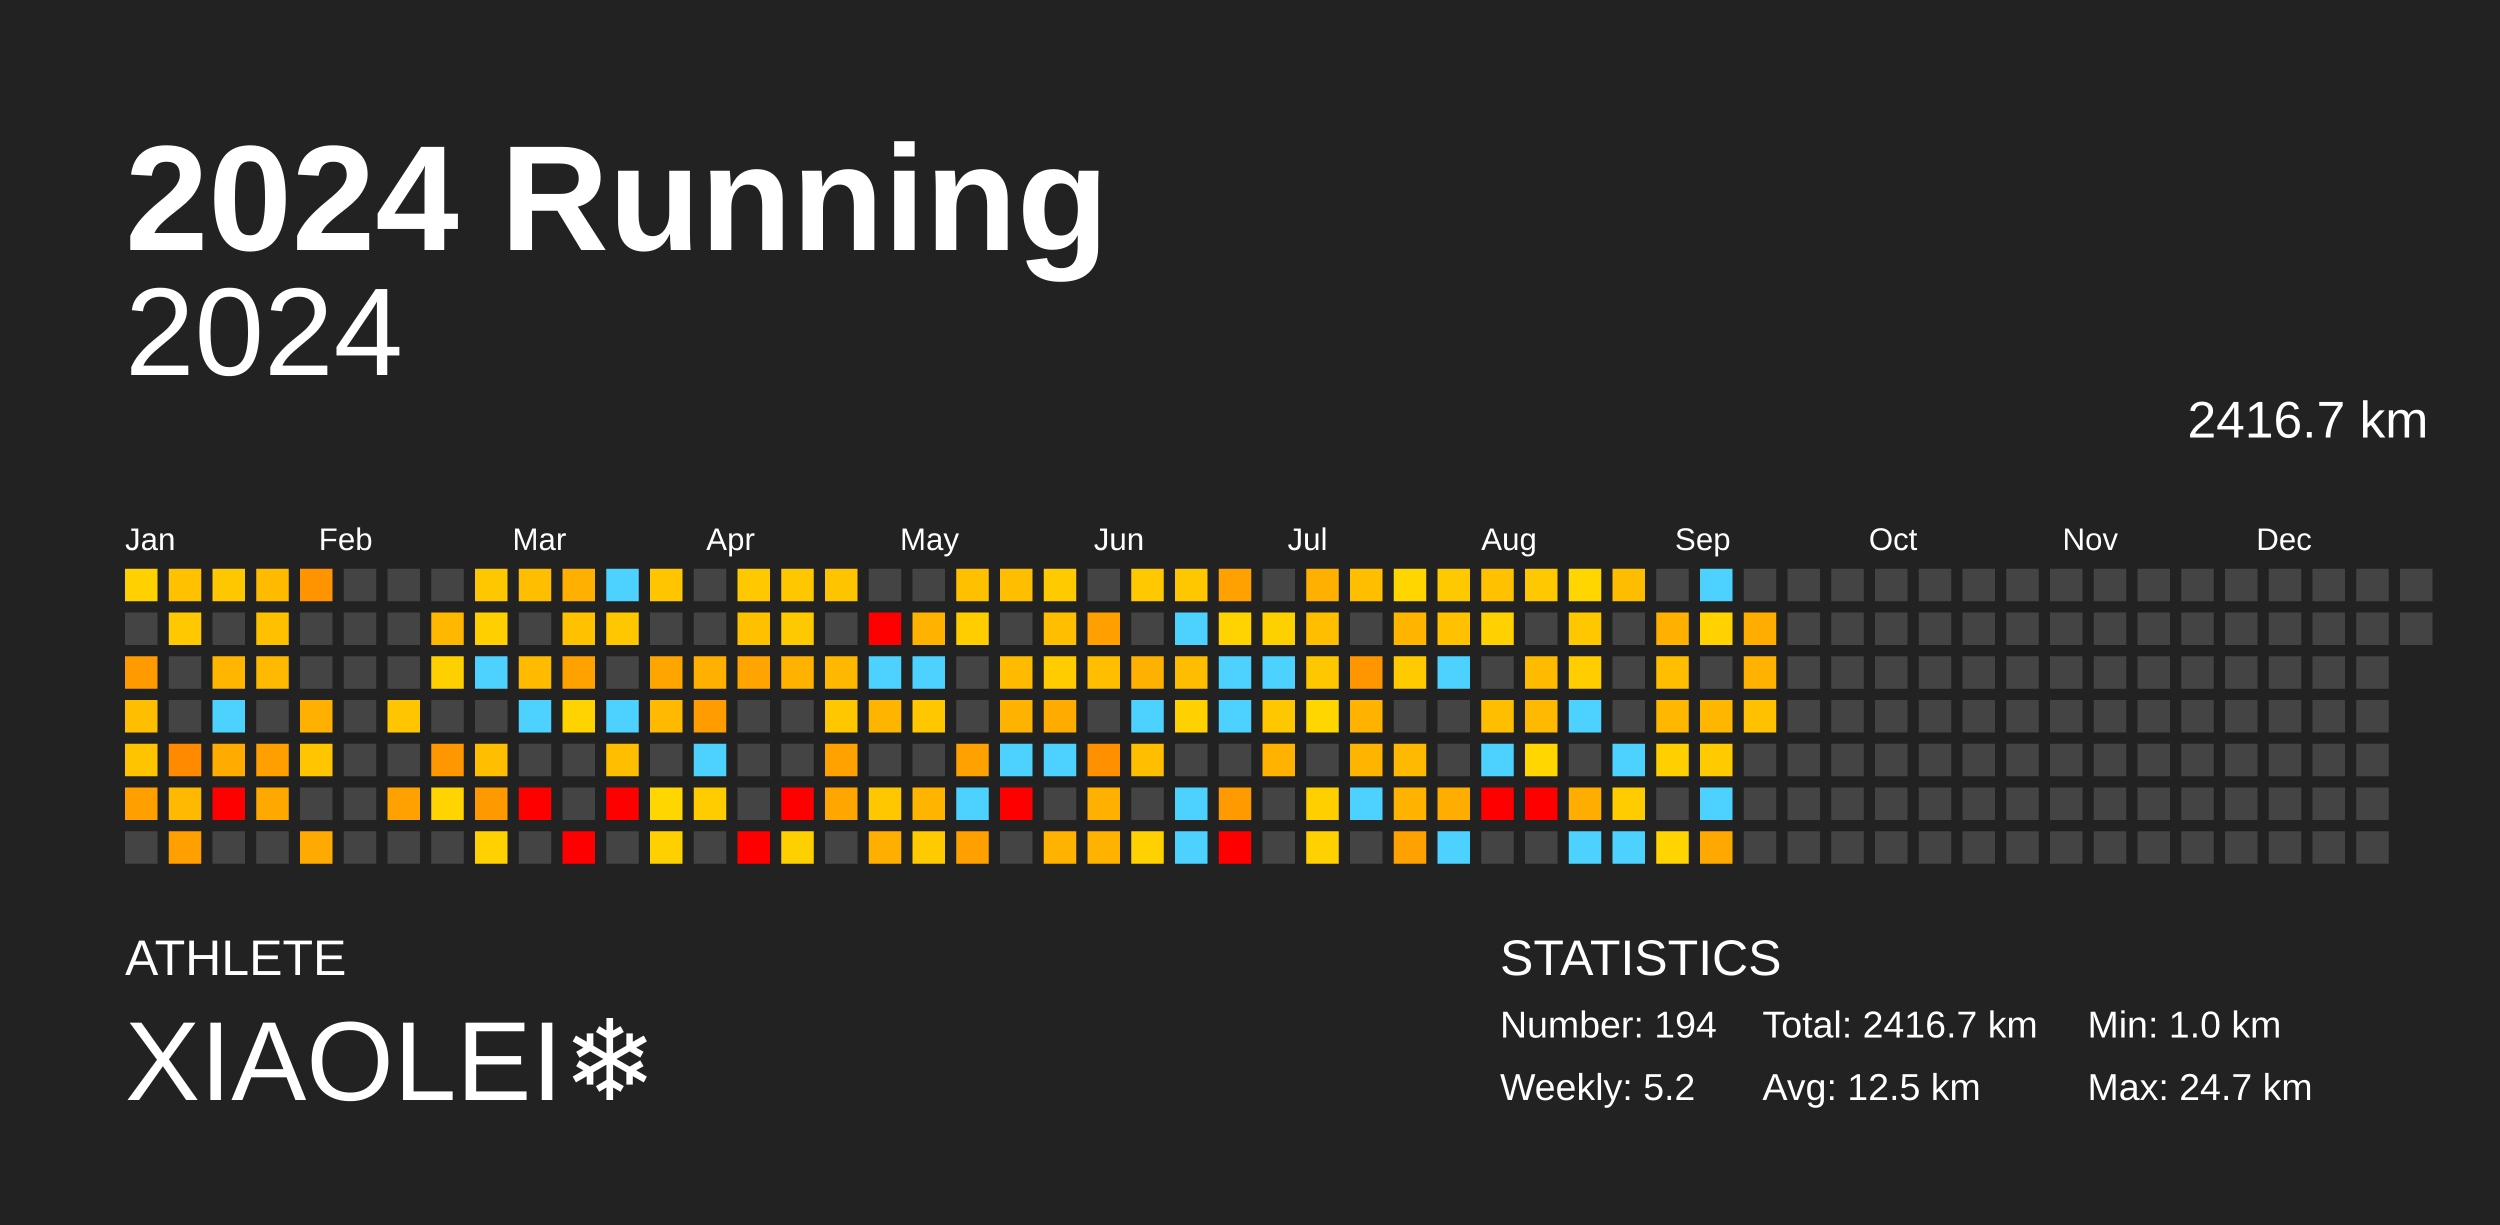
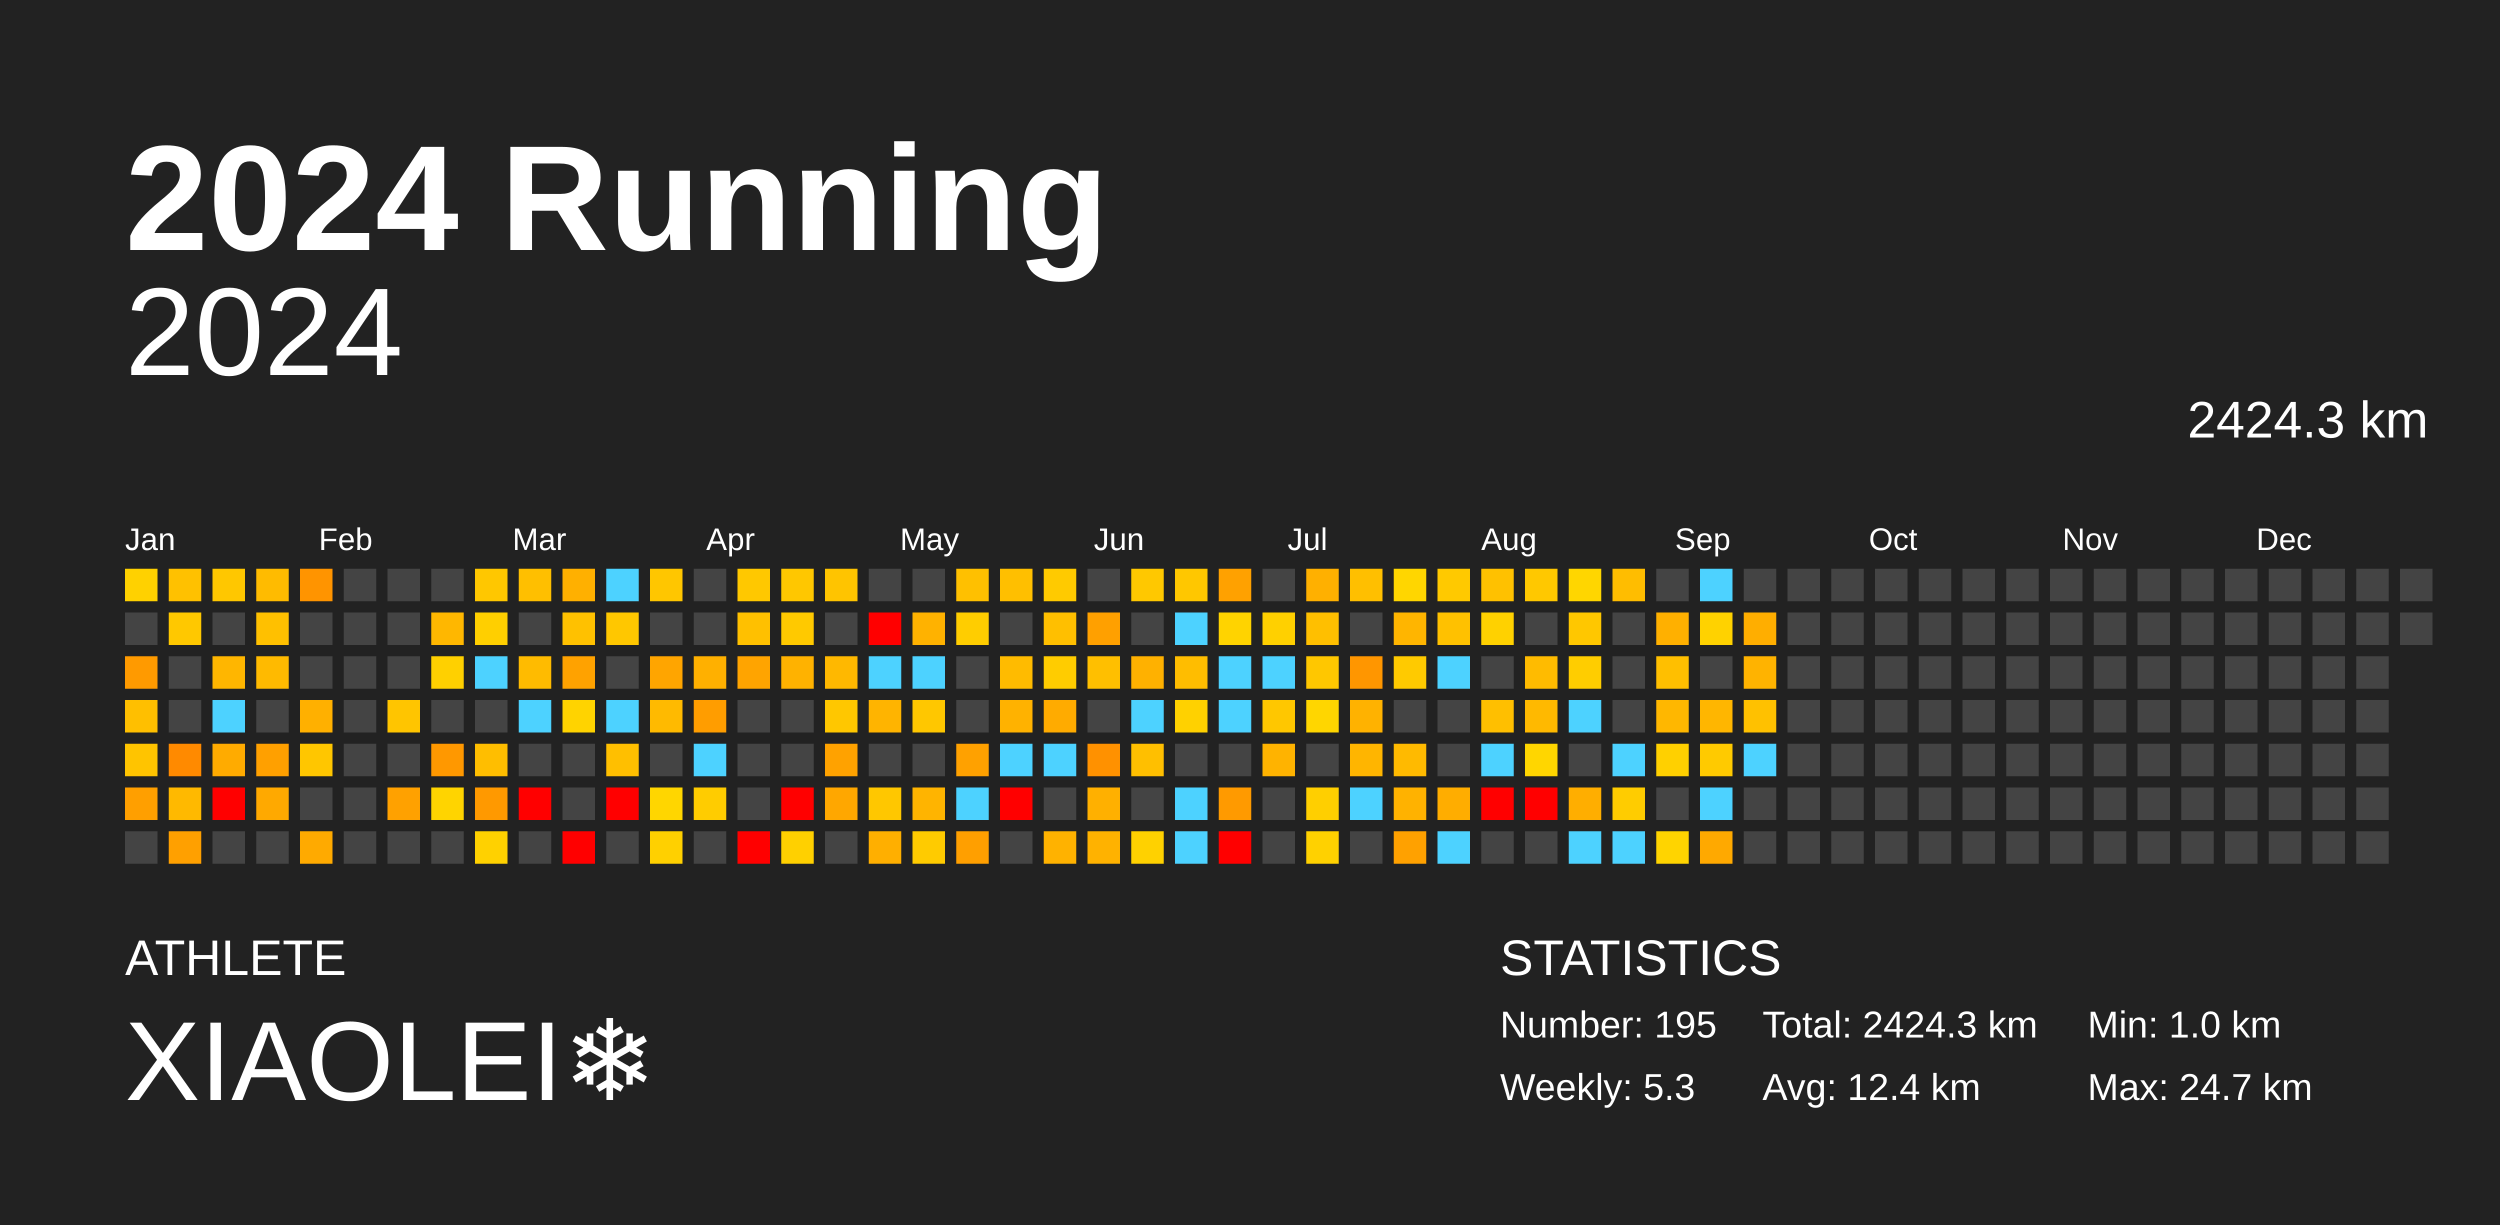
<svg xmlns="http://www.w3.org/2000/svg" baseProfile="full" height="98mm" version="1.1" viewBox="0,0,200,98" width="200mm">
  <defs />
  <rect fill="#222222" height="98" width="200" x="0" y="0" />
  <text fill="#FFFFFF" style="font-size:12px; font-family:Arial; font-weight:bold;" x="10" y="20">2024 Running</text>
  <text fill="#FFFFFF" style="font-size:4px; font-family:Arial" x="10" y="78">ATHLETE</text>
  <text fill="#FFFFFF" style="font-size:9px; font-family:Arial" x="10" y="88">XIAOLEI❄️</text>
  <text fill="#FFFFFF" style="font-size:4px; font-family:Arial" x="120" y="78">STATISTICS</text>
-   <text fill="#FFFFFF" style="font-size:3px; font-family:Arial" x="120" y="83">Number: 194</text>
-   <text fill="#FFFFFF" style="font-size:3px; font-family:Arial" x="120" y="88">Weekly: 5.2</text>
-   <text fill="#FFFFFF" style="font-size:3px; font-family:Arial" x="141" y="83">Total: 2416.7 km</text>
-   <text fill="#FFFFFF" style="font-size:3px; font-family:Arial" x="141" y="88">Avg: 12.5 km</text>
+   <text fill="#FFFFFF" style="font-size:3px; font-family:Arial" x="120" y="83">Number: 195</text>
+   <text fill="#FFFFFF" style="font-size:3px; font-family:Arial" x="120" y="88">Weekly: 5.3</text>
+   <text fill="#FFFFFF" style="font-size:3px; font-family:Arial" x="141" y="83">Total: 2424.3 km</text>
+   <text fill="#FFFFFF" style="font-size:3px; font-family:Arial" x="141" y="88">Avg: 12.4 km</text>
  <text fill="#FFFFFF" style="font-size:3px; font-family:Arial" x="167" y="83">Min: 1.0 km</text>
  <text fill="#FFFFFF" style="font-size:3px; font-family:Arial" x="167" y="88">Max: 24.7 km</text>
  <text alignment-baseline="hanging" fill="#FFFFFF" style="font-size:10.0px; font-family:Arial;" x="10" y="30">2024</text>
-   <text alignment-baseline="hanging" fill="#FFFFFF" style="font-size:4.125px; font-family:Arial;" x="175" y="35">2416.7 km</text>
+   <text alignment-baseline="hanging" fill="#FFFFFF" style="font-size:4.125px; font-family:Arial;" x="175" y="35">2424.3 km</text>
  <text fill="#FFFFFF" style="font-size:2.5px; font-family:Arial" x="10.0" y="44">Jan</text>
  <text fill="#FFFFFF" style="font-size:2.5px; font-family:Arial" x="25.5" y="44">Feb</text>
  <text fill="#FFFFFF" style="font-size:2.5px; font-family:Arial" x="41.0" y="44">Mar</text>
  <text fill="#FFFFFF" style="font-size:2.5px; font-family:Arial" x="56.5" y="44">Apr</text>
  <text fill="#FFFFFF" style="font-size:2.5px; font-family:Arial" x="72.0" y="44">May</text>
  <text fill="#FFFFFF" style="font-size:2.5px; font-family:Arial" x="87.5" y="44">Jun</text>
  <text fill="#FFFFFF" style="font-size:2.5px; font-family:Arial" x="103.0" y="44">Jul</text>
  <text fill="#FFFFFF" style="font-size:2.5px; font-family:Arial" x="118.5" y="44">Aug</text>
  <text fill="#FFFFFF" style="font-size:2.5px; font-family:Arial" x="134.0" y="44">Sep</text>
  <text fill="#FFFFFF" style="font-size:2.5px; font-family:Arial" x="149.5" y="44">Oct</text>
  <text fill="#FFFFFF" style="font-size:2.5px; font-family:Arial" x="165.0" y="44">Nov</text>
  <text fill="#FFFFFF" style="font-size:2.5px; font-family:Arial" x="180.5" y="44">Dec</text>
  <rect fill="#ffd100" height="2.6" width="2.6" x="10.0" y="45.5" />
  <rect fill="#444444" height="2.6" width="2.6" x="10.0" y="49.0" />
  <rect fill="#ff9a00" height="2.6" width="2.6" x="10.0" y="52.5" />
  <rect fill="#ffbf00" height="2.6" width="2.6" x="10.0" y="56.0" />
  <rect fill="#ffc400" height="2.6" width="2.6" x="10.0" y="59.5" />
  <rect fill="#ff9f00" height="2.6" width="2.6" x="10.0" y="63.0" />
  <rect fill="#444444" height="2.6" width="2.6" x="10.0" y="66.5" />
  <rect fill="#ffc100" height="2.6" width="2.6" x="13.5" y="45.5" />
  <rect fill="#ffc800" height="2.6" width="2.6" x="13.5" y="49.0" />
  <rect fill="#444444" height="2.6" width="2.6" x="13.5" y="52.5" />
  <rect fill="#444444" height="2.6" width="2.6" x="13.5" y="56.0" />
  <rect fill="#ff8a00" height="2.6" width="2.6" x="13.5" y="59.5" />
  <rect fill="#ffb900" height="2.6" width="2.6" x="13.5" y="63.0" />
  <rect fill="#ffa000" height="2.6" width="2.6" x="13.5" y="66.5" />
  <rect fill="#ffc700" height="2.6" width="2.6" x="17.0" y="45.5" />
  <rect fill="#444444" height="2.6" width="2.6" x="17.0" y="49.0" />
  <rect fill="#ffb600" height="2.6" width="2.6" x="17.0" y="52.5" />
  <rect fill="#4dd2ff" height="2.6" width="2.6" x="17.0" y="56.0" />
  <rect fill="#ffab00" height="2.6" width="2.6" x="17.0" y="59.5" />
  <rect fill="red" height="2.6" width="2.6" x="17.0" y="63.0" />
  <rect fill="#444444" height="2.6" width="2.6" x="17.0" y="66.5" />
  <rect fill="#ffbb00" height="2.6" width="2.6" x="20.5" y="45.5" />
  <rect fill="#ffc000" height="2.6" width="2.6" x="20.5" y="49.0" />
  <rect fill="#ffba00" height="2.6" width="2.6" x="20.5" y="52.5" />
  <rect fill="#444444" height="2.6" width="2.6" x="20.5" y="56.0" />
  <rect fill="#ffa000" height="2.6" width="2.6" x="20.5" y="59.5" />
  <rect fill="#ffa900" height="2.6" width="2.6" x="20.5" y="63.0" />
  <rect fill="#444444" height="2.6" width="2.6" x="20.5" y="66.5" />
  <rect fill="#ff9400" height="2.6" width="2.6" x="24.0" y="45.5" />
  <rect fill="#444444" height="2.6" width="2.6" x="24.0" y="49.0" />
  <rect fill="#444444" height="2.6" width="2.6" x="24.0" y="52.5" />
  <rect fill="#ffb000" height="2.6" width="2.6" x="24.0" y="56.0" />
  <rect fill="#ffc600" height="2.6" width="2.6" x="24.0" y="59.5" />
  <rect fill="#444444" height="2.6" width="2.6" x="24.0" y="63.0" />
  <rect fill="#ffaa00" height="2.6" width="2.6" x="24.0" y="66.5" />
  <rect fill="#444444" height="2.6" width="2.6" x="27.5" y="45.5" />
  <rect fill="#444444" height="2.6" width="2.6" x="27.5" y="49.0" />
  <rect fill="#444444" height="2.6" width="2.6" x="27.5" y="52.5" />
  <rect fill="#444444" height="2.6" width="2.6" x="27.5" y="56.0" />
  <rect fill="#444444" height="2.6" width="2.6" x="27.5" y="59.5" />
  <rect fill="#444444" height="2.6" width="2.6" x="27.5" y="63.0" />
  <rect fill="#444444" height="2.6" width="2.6" x="27.5" y="66.5" />
  <rect fill="#444444" height="2.6" width="2.6" x="31.0" y="45.5" />
  <rect fill="#444444" height="2.6" width="2.6" x="31.0" y="49.0" />
  <rect fill="#444444" height="2.6" width="2.6" x="31.0" y="52.5" />
  <rect fill="#ffc500" height="2.6" width="2.6" x="31.0" y="56.0" />
  <rect fill="#444444" height="2.6" width="2.6" x="31.0" y="59.5" />
  <rect fill="#ffa100" height="2.6" width="2.6" x="31.0" y="63.0" />
  <rect fill="#444444" height="2.6" width="2.6" x="31.0" y="66.5" />
  <rect fill="#444444" height="2.6" width="2.6" x="34.5" y="45.5" />
  <rect fill="#ffb700" height="2.6" width="2.6" x="34.5" y="49.0" />
  <rect fill="#ffd000" height="2.6" width="2.6" x="34.5" y="52.5" />
  <rect fill="#444444" height="2.6" width="2.6" x="34.5" y="56.0" />
  <rect fill="#ff9800" height="2.6" width="2.6" x="34.5" y="59.5" />
  <rect fill="#ffd400" height="2.6" width="2.6" x="34.5" y="63.0" />
  <rect fill="#444444" height="2.6" width="2.6" x="34.5" y="66.5" />
  <rect fill="#ffc700" height="2.6" width="2.6" x="38.0" y="45.5" />
  <rect fill="#ffcf00" height="2.6" width="2.6" x="38.0" y="49.0" />
  <rect fill="#4dd2ff" height="2.6" width="2.6" x="38.0" y="52.5" />
  <rect fill="#444444" height="2.6" width="2.6" x="38.0" y="56.0" />
  <rect fill="#ffbe00" height="2.6" width="2.6" x="38.0" y="59.5" />
  <rect fill="#ff9900" height="2.6" width="2.6" x="38.0" y="63.0" />
  <rect fill="#ffd100" height="2.6" width="2.6" x="38.0" y="66.5" />
  <rect fill="#ffbf00" height="2.6" width="2.6" x="41.5" y="45.5" />
  <rect fill="#444444" height="2.6" width="2.6" x="41.5" y="49.0" />
  <rect fill="#ffbb00" height="2.6" width="2.6" x="41.5" y="52.5" />
  <rect fill="#4dd2ff" height="2.6" width="2.6" x="41.5" y="56.0" />
  <rect fill="#444444" height="2.6" width="2.6" x="41.5" y="59.5" />
  <rect fill="red" height="2.6" width="2.6" x="41.5" y="63.0" />
  <rect fill="#444444" height="2.6" width="2.6" x="41.5" y="66.5" />
  <rect fill="#ffb000" height="2.6" width="2.6" x="45.0" y="45.5" />
  <rect fill="#ffc100" height="2.6" width="2.6" x="45.0" y="49.0" />
  <rect fill="#ffa200" height="2.6" width="2.6" x="45.0" y="52.5" />
  <rect fill="#ffd300" height="2.6" width="2.6" x="45.0" y="56.0" />
  <rect fill="#444444" height="2.6" width="2.6" x="45.0" y="59.5" />
  <rect fill="#444444" height="2.6" width="2.6" x="45.0" y="63.0" />
  <rect fill="red" height="2.6" width="2.6" x="45.0" y="66.5" />
  <rect fill="#4dd2ff" height="2.6" width="2.6" x="48.5" y="45.5" />
  <rect fill="#ffc700" height="2.6" width="2.6" x="48.5" y="49.0" />
  <rect fill="#444444" height="2.6" width="2.6" x="48.5" y="52.5" />
  <rect fill="#4dd2ff" height="2.6" width="2.6" x="48.5" y="56.0" />
  <rect fill="#ffbf00" height="2.6" width="2.6" x="48.5" y="59.5" />
  <rect fill="red" height="2.6" width="2.6" x="48.5" y="63.0" />
  <rect fill="#444444" height="2.6" width="2.6" x="48.5" y="66.5" />
  <rect fill="#ffc600" height="2.6" width="2.6" x="52.0" y="45.5" />
  <rect fill="#444444" height="2.6" width="2.6" x="52.0" y="49.0" />
  <rect fill="#ffa500" height="2.6" width="2.6" x="52.0" y="52.5" />
  <rect fill="#ffba00" height="2.6" width="2.6" x="52.0" y="56.0" />
  <rect fill="#444444" height="2.6" width="2.6" x="52.0" y="59.5" />
  <rect fill="#ffd600" height="2.6" width="2.6" x="52.0" y="63.0" />
  <rect fill="#ffd000" height="2.6" width="2.6" x="52.0" y="66.5" />
  <rect fill="#444444" height="2.6" width="2.6" x="55.5" y="45.5" />
  <rect fill="#444444" height="2.6" width="2.6" x="55.5" y="49.0" />
  <rect fill="#ffb000" height="2.6" width="2.6" x="55.5" y="52.5" />
  <rect fill="#ff9d00" height="2.6" width="2.6" x="55.5" y="56.0" />
  <rect fill="#4dd2ff" height="2.6" width="2.6" x="55.5" y="59.5" />
  <rect fill="#ffcc00" height="2.6" width="2.6" x="55.5" y="63.0" />
  <rect fill="#444444" height="2.6" width="2.6" x="55.5" y="66.5" />
  <rect fill="#ffc800" height="2.6" width="2.6" x="59.0" y="45.5" />
  <rect fill="#ffc000" height="2.6" width="2.6" x="59.0" y="49.0" />
  <rect fill="#ffa400" height="2.6" width="2.6" x="59.0" y="52.5" />
  <rect fill="#444444" height="2.6" width="2.6" x="59.0" y="56.0" />
  <rect fill="#444444" height="2.6" width="2.6" x="59.0" y="59.5" />
  <rect fill="#444444" height="2.6" width="2.6" x="59.0" y="63.0" />
  <rect fill="red" height="2.6" width="2.6" x="59.0" y="66.5" />
  <rect fill="#ffc700" height="2.6" width="2.6" x="62.5" y="45.5" />
  <rect fill="#ffc900" height="2.6" width="2.6" x="62.5" y="49.0" />
  <rect fill="#ffb200" height="2.6" width="2.6" x="62.5" y="52.5" />
  <rect fill="#444444" height="2.6" width="2.6" x="62.5" y="56.0" />
  <rect fill="#444444" height="2.6" width="2.6" x="62.5" y="59.5" />
  <rect fill="red" height="2.6" width="2.6" x="62.5" y="63.0" />
  <rect fill="#ffd000" height="2.6" width="2.6" x="62.5" y="66.5" />
  <rect fill="#ffc400" height="2.6" width="2.6" x="66.0" y="45.5" />
  <rect fill="#444444" height="2.6" width="2.6" x="66.0" y="49.0" />
  <rect fill="#ffb800" height="2.6" width="2.6" x="66.0" y="52.5" />
  <rect fill="#ffc700" height="2.6" width="2.6" x="66.0" y="56.0" />
  <rect fill="#ffa200" height="2.6" width="2.6" x="66.0" y="59.5" />
  <rect fill="#ffa700" height="2.6" width="2.6" x="66.0" y="63.0" />
  <rect fill="#444444" height="2.6" width="2.6" x="66.0" y="66.5" />
  <rect fill="#444444" height="2.6" width="2.6" x="69.5" y="45.5" />
  <rect fill="red" height="2.6" width="2.6" x="69.5" y="49.0" />
  <rect fill="#4dd2ff" height="2.6" width="2.6" x="69.5" y="52.5" />
  <rect fill="#ffb400" height="2.6" width="2.6" x="69.5" y="56.0" />
  <rect fill="#444444" height="2.6" width="2.6" x="69.5" y="59.5" />
  <rect fill="#ffc700" height="2.6" width="2.6" x="69.5" y="63.0" />
  <rect fill="#ffaf00" height="2.6" width="2.6" x="69.5" y="66.5" />
  <rect fill="#444444" height="2.6" width="2.6" x="73.0" y="45.5" />
  <rect fill="#ffb200" height="2.6" width="2.6" x="73.0" y="49.0" />
  <rect fill="#4dd2ff" height="2.6" width="2.6" x="73.0" y="52.5" />
  <rect fill="#ffc700" height="2.6" width="2.6" x="73.0" y="56.0" />
  <rect fill="#444444" height="2.6" width="2.6" x="73.0" y="59.5" />
  <rect fill="#ffb400" height="2.6" width="2.6" x="73.0" y="63.0" />
  <rect fill="#ffcb00" height="2.6" width="2.6" x="73.0" y="66.5" />
  <rect fill="#ffc000" height="2.6" width="2.6" x="76.5" y="45.5" />
  <rect fill="#ffcd00" height="2.6" width="2.6" x="76.5" y="49.0" />
  <rect fill="#444444" height="2.6" width="2.6" x="76.5" y="52.5" />
  <rect fill="#444444" height="2.6" width="2.6" x="76.5" y="56.0" />
  <rect fill="#ffa100" height="2.6" width="2.6" x="76.5" y="59.5" />
  <rect fill="#4dd2ff" height="2.6" width="2.6" x="76.5" y="63.0" />
  <rect fill="#ff9f00" height="2.6" width="2.6" x="76.5" y="66.5" />
  <rect fill="#ffbf00" height="2.6" width="2.6" x="80.0" y="45.5" />
  <rect fill="#444444" height="2.6" width="2.6" x="80.0" y="49.0" />
  <rect fill="#ffbb00" height="2.6" width="2.6" x="80.0" y="52.5" />
  <rect fill="#ffb200" height="2.6" width="2.6" x="80.0" y="56.0" />
  <rect fill="#4dd2ff" height="2.6" width="2.6" x="80.0" y="59.5" />
  <rect fill="red" height="2.6" width="2.6" x="80.0" y="63.0" />
  <rect fill="#444444" height="2.6" width="2.6" x="80.0" y="66.5" />
  <rect fill="#ffca00" height="2.6" width="2.6" x="83.5" y="45.5" />
  <rect fill="#ffbf00" height="2.6" width="2.6" x="83.5" y="49.0" />
  <rect fill="#ffcc00" height="2.6" width="2.6" x="83.5" y="52.5" />
  <rect fill="#ffab00" height="2.6" width="2.6" x="83.5" y="56.0" />
  <rect fill="#4dd2ff" height="2.6" width="2.6" x="83.5" y="59.5" />
  <rect fill="#444444" height="2.6" width="2.6" x="83.5" y="63.0" />
  <rect fill="#ffb200" height="2.6" width="2.6" x="83.5" y="66.5" />
  <rect fill="#444444" height="2.6" width="2.6" x="87.0" y="45.5" />
  <rect fill="#ffa000" height="2.6" width="2.6" x="87.0" y="49.0" />
  <rect fill="#ffbf00" height="2.6" width="2.6" x="87.0" y="52.5" />
  <rect fill="#444444" height="2.6" width="2.6" x="87.0" y="56.0" />
  <rect fill="#ff9100" height="2.6" width="2.6" x="87.0" y="59.5" />
  <rect fill="#ffb000" height="2.6" width="2.6" x="87.0" y="63.0" />
  <rect fill="#ffb200" height="2.6" width="2.6" x="87.0" y="66.5" />
  <rect fill="#ffc800" height="2.6" width="2.6" x="90.5" y="45.5" />
  <rect fill="#444444" height="2.6" width="2.6" x="90.5" y="49.0" />
  <rect fill="#ffb100" height="2.6" width="2.6" x="90.5" y="52.5" />
  <rect fill="#4dd2ff" height="2.6" width="2.6" x="90.5" y="56.0" />
  <rect fill="#ffbf00" height="2.6" width="2.6" x="90.5" y="59.5" />
  <rect fill="#444444" height="2.6" width="2.6" x="90.5" y="63.0" />
  <rect fill="#ffd100" height="2.6" width="2.6" x="90.5" y="66.5" />
  <rect fill="#ffc700" height="2.6" width="2.6" x="94.0" y="45.5" />
  <rect fill="#4dd2ff" height="2.6" width="2.6" x="94.0" y="49.0" />
  <rect fill="#ffbd00" height="2.6" width="2.6" x="94.0" y="52.5" />
  <rect fill="#ffd100" height="2.6" width="2.6" x="94.0" y="56.0" />
  <rect fill="#444444" height="2.6" width="2.6" x="94.0" y="59.5" />
  <rect fill="#4dd2ff" height="2.6" width="2.6" x="94.0" y="63.0" />
  <rect fill="#4dd2ff" height="2.6" width="2.6" x="94.0" y="66.5" />
  <rect fill="#ffa100" height="2.6" width="2.6" x="97.5" y="45.5" />
  <rect fill="#ffd300" height="2.6" width="2.6" x="97.5" y="49.0" />
  <rect fill="#4dd2ff" height="2.6" width="2.6" x="97.5" y="52.5" />
  <rect fill="#4dd2ff" height="2.6" width="2.6" x="97.5" y="56.0" />
  <rect fill="#444444" height="2.6" width="2.6" x="97.5" y="59.5" />
  <rect fill="#ff9a00" height="2.6" width="2.6" x="97.5" y="63.0" />
  <rect fill="red" height="2.6" width="2.6" x="97.5" y="66.5" />
  <rect fill="#444444" height="2.6" width="2.6" x="101.0" y="45.5" />
  <rect fill="#ffd000" height="2.6" width="2.6" x="101.0" y="49.0" />
  <rect fill="#4dd2ff" height="2.6" width="2.6" x="101.0" y="52.5" />
  <rect fill="#ffc700" height="2.6" width="2.6" x="101.0" y="56.0" />
  <rect fill="#ffb300" height="2.6" width="2.6" x="101.0" y="59.5" />
  <rect fill="#444444" height="2.6" width="2.6" x="101.0" y="63.0" />
  <rect fill="#444444" height="2.6" width="2.6" x="101.0" y="66.5" />
  <rect fill="#ffb000" height="2.6" width="2.6" x="104.5" y="45.5" />
  <rect fill="#ffbf00" height="2.6" width="2.6" x="104.5" y="49.0" />
  <rect fill="#ffc700" height="2.6" width="2.6" x="104.5" y="52.5" />
  <rect fill="#ffd600" height="2.6" width="2.6" x="104.5" y="56.0" />
  <rect fill="#444444" height="2.6" width="2.6" x="104.5" y="59.5" />
  <rect fill="#ffcf00" height="2.6" width="2.6" x="104.5" y="63.0" />
  <rect fill="#ffd100" height="2.6" width="2.6" x="104.5" y="66.5" />
  <rect fill="#ffbf00" height="2.6" width="2.6" x="108.0" y="45.5" />
  <rect fill="#444444" height="2.6" width="2.6" x="108.0" y="49.0" />
  <rect fill="#ff9600" height="2.6" width="2.6" x="108.0" y="52.5" />
  <rect fill="#ffb200" height="2.6" width="2.6" x="108.0" y="56.0" />
  <rect fill="#ffb500" height="2.6" width="2.6" x="108.0" y="59.5" />
  <rect fill="#4dd2ff" height="2.6" width="2.6" x="108.0" y="63.0" />
  <rect fill="#444444" height="2.6" width="2.6" x="108.0" y="66.5" />
  <rect fill="#ffd600" height="2.6" width="2.6" x="111.5" y="45.5" />
  <rect fill="#ffb500" height="2.6" width="2.6" x="111.5" y="49.0" />
  <rect fill="#ffca00" height="2.6" width="2.6" x="111.5" y="52.5" />
  <rect fill="#444444" height="2.6" width="2.6" x="111.5" y="56.0" />
  <rect fill="#ffba00" height="2.6" width="2.6" x="111.5" y="59.5" />
  <rect fill="#ffb200" height="2.6" width="2.6" x="111.5" y="63.0" />
  <rect fill="#ffa100" height="2.6" width="2.6" x="111.5" y="66.5" />
  <rect fill="#ffc900" height="2.6" width="2.6" x="115.0" y="45.5" />
  <rect fill="#ffc100" height="2.6" width="2.6" x="115.0" y="49.0" />
  <rect fill="#4dd2ff" height="2.6" width="2.6" x="115.0" y="52.5" />
  <rect fill="#444444" height="2.6" width="2.6" x="115.0" y="56.0" />
  <rect fill="#444444" height="2.6" width="2.6" x="115.0" y="59.5" />
  <rect fill="#ffad00" height="2.6" width="2.6" x="115.0" y="63.0" />
  <rect fill="#4dd2ff" height="2.6" width="2.6" x="115.0" y="66.5" />
  <rect fill="#ffc100" height="2.6" width="2.6" x="118.5" y="45.5" />
  <rect fill="#ffd100" height="2.6" width="2.6" x="118.5" y="49.0" />
  <rect fill="#444444" height="2.6" width="2.6" x="118.5" y="52.5" />
  <rect fill="#ffbf00" height="2.6" width="2.6" x="118.5" y="56.0" />
  <rect fill="#4dd2ff" height="2.6" width="2.6" x="118.5" y="59.5" />
  <rect fill="red" height="2.6" width="2.6" x="118.5" y="63.0" />
  <rect fill="#444444" height="2.6" width="2.6" x="118.5" y="66.5" />
  <rect fill="#ffc800" height="2.6" width="2.6" x="122.0" y="45.5" />
  <rect fill="#444444" height="2.6" width="2.6" x="122.0" y="49.0" />
  <rect fill="#ffbb00" height="2.6" width="2.6" x="122.0" y="52.5" />
  <rect fill="#ffb900" height="2.6" width="2.6" x="122.0" y="56.0" />
  <rect fill="#ffd600" height="2.6" width="2.6" x="122.0" y="59.5" />
  <rect fill="red" height="2.6" width="2.6" x="122.0" y="63.0" />
  <rect fill="#444444" height="2.6" width="2.6" x="122.0" y="66.5" />
  <rect fill="#ffd600" height="2.6" width="2.6" x="125.5" y="45.5" />
  <rect fill="#ffc700" height="2.6" width="2.6" x="125.5" y="49.0" />
  <rect fill="#ffcd00" height="2.6" width="2.6" x="125.5" y="52.5" />
  <rect fill="#4dd2ff" height="2.6" width="2.6" x="125.5" y="56.0" />
  <rect fill="#444444" height="2.6" width="2.6" x="125.5" y="59.5" />
  <rect fill="#ffae00" height="2.6" width="2.6" x="125.5" y="63.0" />
  <rect fill="#4dd2ff" height="2.6" width="2.6" x="125.5" y="66.5" />
  <rect fill="#ffbd00" height="2.6" width="2.6" x="129.0" y="45.5" />
  <rect fill="#444444" height="2.6" width="2.6" x="129.0" y="49.0" />
  <rect fill="#444444" height="2.6" width="2.6" x="129.0" y="52.5" />
  <rect fill="#444444" height="2.6" width="2.6" x="129.0" y="56.0" />
  <rect fill="#4dd2ff" height="2.6" width="2.6" x="129.0" y="59.5" />
  <rect fill="#ffcc00" height="2.6" width="2.6" x="129.0" y="63.0" />
  <rect fill="#4dd2ff" height="2.6" width="2.6" x="129.0" y="66.5" />
  <rect fill="#444444" height="2.6" width="2.6" x="132.5" y="45.5" />
  <rect fill="#ffb000" height="2.6" width="2.6" x="132.5" y="49.0" />
  <rect fill="#ffbf00" height="2.6" width="2.6" x="132.5" y="52.5" />
  <rect fill="#ffb700" height="2.6" width="2.6" x="132.5" y="56.0" />
  <rect fill="#ffd000" height="2.6" width="2.6" x="132.5" y="59.5" />
  <rect fill="#444444" height="2.6" width="2.6" x="132.5" y="63.0" />
  <rect fill="#ffd400" height="2.6" width="2.6" x="132.5" y="66.5" />
  <rect fill="#4dd2ff" height="2.6" width="2.6" x="136.0" y="45.5" />
  <rect fill="#ffd200" height="2.6" width="2.6" x="136.0" y="49.0" />
  <rect fill="#444444" height="2.6" width="2.6" x="136.0" y="52.5" />
  <rect fill="#ffb600" height="2.6" width="2.6" x="136.0" y="56.0" />
  <rect fill="#ffca00" height="2.6" width="2.6" x="136.0" y="59.5" />
  <rect fill="#4dd2ff" height="2.6" width="2.6" x="136.0" y="63.0" />
  <rect fill="#ffa900" height="2.6" width="2.6" x="136.0" y="66.5" />
  <rect fill="#444444" height="2.6" width="2.6" x="139.5" y="45.5" />
  <rect fill="#ffae00" height="2.6" width="2.6" x="139.5" y="49.0" />
  <rect fill="#ffb300" height="2.6" width="2.6" x="139.5" y="52.5" />
  <rect fill="#ffc100" height="2.6" width="2.6" x="139.5" y="56.0" />
-   <rect fill="#444444" height="2.6" width="2.6" x="139.5" y="59.5" />
+   <rect fill="#4dd2ff" height="2.6" width="2.6" x="139.5" y="59.5" />
  <rect fill="#444444" height="2.6" width="2.6" x="139.5" y="63.0" />
  <rect fill="#444444" height="2.6" width="2.6" x="139.5" y="66.5" />
  <rect fill="#444444" height="2.6" width="2.6" x="143.0" y="45.5" />
  <rect fill="#444444" height="2.6" width="2.6" x="143.0" y="49.0" />
  <rect fill="#444444" height="2.6" width="2.6" x="143.0" y="52.5" />
  <rect fill="#444444" height="2.6" width="2.6" x="143.0" y="56.0" />
  <rect fill="#444444" height="2.6" width="2.6" x="143.0" y="59.5" />
  <rect fill="#444444" height="2.6" width="2.6" x="143.0" y="63.0" />
  <rect fill="#444444" height="2.6" width="2.6" x="143.0" y="66.5" />
  <rect fill="#444444" height="2.6" width="2.6" x="146.5" y="45.5" />
  <rect fill="#444444" height="2.6" width="2.6" x="146.5" y="49.0" />
  <rect fill="#444444" height="2.6" width="2.6" x="146.5" y="52.5" />
  <rect fill="#444444" height="2.6" width="2.6" x="146.5" y="56.0" />
  <rect fill="#444444" height="2.6" width="2.6" x="146.5" y="59.5" />
  <rect fill="#444444" height="2.6" width="2.6" x="146.5" y="63.0" />
  <rect fill="#444444" height="2.6" width="2.6" x="146.5" y="66.5" />
  <rect fill="#444444" height="2.6" width="2.6" x="150.0" y="45.5" />
  <rect fill="#444444" height="2.6" width="2.6" x="150.0" y="49.0" />
  <rect fill="#444444" height="2.6" width="2.6" x="150.0" y="52.5" />
  <rect fill="#444444" height="2.6" width="2.6" x="150.0" y="56.0" />
  <rect fill="#444444" height="2.6" width="2.6" x="150.0" y="59.5" />
  <rect fill="#444444" height="2.6" width="2.6" x="150.0" y="63.0" />
  <rect fill="#444444" height="2.6" width="2.6" x="150.0" y="66.5" />
  <rect fill="#444444" height="2.6" width="2.6" x="153.5" y="45.5" />
  <rect fill="#444444" height="2.6" width="2.6" x="153.5" y="49.0" />
  <rect fill="#444444" height="2.6" width="2.6" x="153.5" y="52.5" />
  <rect fill="#444444" height="2.6" width="2.6" x="153.5" y="56.0" />
  <rect fill="#444444" height="2.6" width="2.6" x="153.5" y="59.5" />
  <rect fill="#444444" height="2.6" width="2.6" x="153.5" y="63.0" />
  <rect fill="#444444" height="2.6" width="2.6" x="153.5" y="66.5" />
  <rect fill="#444444" height="2.6" width="2.6" x="157.0" y="45.5" />
  <rect fill="#444444" height="2.6" width="2.6" x="157.0" y="49.0" />
  <rect fill="#444444" height="2.6" width="2.6" x="157.0" y="52.5" />
  <rect fill="#444444" height="2.6" width="2.6" x="157.0" y="56.0" />
  <rect fill="#444444" height="2.6" width="2.6" x="157.0" y="59.5" />
  <rect fill="#444444" height="2.6" width="2.6" x="157.0" y="63.0" />
  <rect fill="#444444" height="2.6" width="2.6" x="157.0" y="66.5" />
  <rect fill="#444444" height="2.6" width="2.6" x="160.5" y="45.5" />
  <rect fill="#444444" height="2.6" width="2.6" x="160.5" y="49.0" />
  <rect fill="#444444" height="2.6" width="2.6" x="160.5" y="52.5" />
  <rect fill="#444444" height="2.6" width="2.6" x="160.5" y="56.0" />
  <rect fill="#444444" height="2.6" width="2.6" x="160.5" y="59.5" />
  <rect fill="#444444" height="2.6" width="2.6" x="160.5" y="63.0" />
  <rect fill="#444444" height="2.6" width="2.6" x="160.5" y="66.5" />
  <rect fill="#444444" height="2.6" width="2.6" x="164.0" y="45.5" />
  <rect fill="#444444" height="2.6" width="2.6" x="164.0" y="49.0" />
  <rect fill="#444444" height="2.6" width="2.6" x="164.0" y="52.5" />
  <rect fill="#444444" height="2.6" width="2.6" x="164.0" y="56.0" />
  <rect fill="#444444" height="2.6" width="2.6" x="164.0" y="59.5" />
  <rect fill="#444444" height="2.6" width="2.6" x="164.0" y="63.0" />
  <rect fill="#444444" height="2.6" width="2.6" x="164.0" y="66.5" />
  <rect fill="#444444" height="2.6" width="2.6" x="167.5" y="45.5" />
  <rect fill="#444444" height="2.6" width="2.6" x="167.5" y="49.0" />
  <rect fill="#444444" height="2.6" width="2.6" x="167.5" y="52.5" />
  <rect fill="#444444" height="2.6" width="2.6" x="167.5" y="56.0" />
  <rect fill="#444444" height="2.6" width="2.6" x="167.5" y="59.5" />
  <rect fill="#444444" height="2.6" width="2.6" x="167.5" y="63.0" />
  <rect fill="#444444" height="2.6" width="2.6" x="167.5" y="66.5" />
  <rect fill="#444444" height="2.6" width="2.6" x="171.0" y="45.5" />
  <rect fill="#444444" height="2.6" width="2.6" x="171.0" y="49.0" />
  <rect fill="#444444" height="2.6" width="2.6" x="171.0" y="52.5" />
  <rect fill="#444444" height="2.6" width="2.6" x="171.0" y="56.0" />
  <rect fill="#444444" height="2.6" width="2.6" x="171.0" y="59.5" />
  <rect fill="#444444" height="2.6" width="2.6" x="171.0" y="63.0" />
  <rect fill="#444444" height="2.6" width="2.6" x="171.0" y="66.5" />
  <rect fill="#444444" height="2.6" width="2.6" x="174.5" y="45.5" />
  <rect fill="#444444" height="2.6" width="2.6" x="174.5" y="49.0" />
  <rect fill="#444444" height="2.6" width="2.6" x="174.5" y="52.5" />
  <rect fill="#444444" height="2.6" width="2.6" x="174.5" y="56.0" />
  <rect fill="#444444" height="2.6" width="2.6" x="174.5" y="59.5" />
  <rect fill="#444444" height="2.6" width="2.6" x="174.5" y="63.0" />
  <rect fill="#444444" height="2.6" width="2.6" x="174.5" y="66.5" />
  <rect fill="#444444" height="2.6" width="2.6" x="178.0" y="45.5" />
  <rect fill="#444444" height="2.6" width="2.6" x="178.0" y="49.0" />
  <rect fill="#444444" height="2.6" width="2.6" x="178.0" y="52.5" />
  <rect fill="#444444" height="2.6" width="2.6" x="178.0" y="56.0" />
  <rect fill="#444444" height="2.6" width="2.6" x="178.0" y="59.5" />
  <rect fill="#444444" height="2.6" width="2.6" x="178.0" y="63.0" />
  <rect fill="#444444" height="2.6" width="2.6" x="178.0" y="66.5" />
  <rect fill="#444444" height="2.6" width="2.6" x="181.5" y="45.5" />
  <rect fill="#444444" height="2.6" width="2.6" x="181.5" y="49.0" />
  <rect fill="#444444" height="2.6" width="2.6" x="181.5" y="52.5" />
  <rect fill="#444444" height="2.6" width="2.6" x="181.5" y="56.0" />
  <rect fill="#444444" height="2.6" width="2.6" x="181.5" y="59.5" />
  <rect fill="#444444" height="2.6" width="2.6" x="181.5" y="63.0" />
  <rect fill="#444444" height="2.6" width="2.6" x="181.5" y="66.5" />
  <rect fill="#444444" height="2.6" width="2.6" x="185.0" y="45.5" />
  <rect fill="#444444" height="2.6" width="2.6" x="185.0" y="49.0" />
  <rect fill="#444444" height="2.6" width="2.6" x="185.0" y="52.5" />
  <rect fill="#444444" height="2.6" width="2.6" x="185.0" y="56.0" />
  <rect fill="#444444" height="2.6" width="2.6" x="185.0" y="59.5" />
  <rect fill="#444444" height="2.6" width="2.6" x="185.0" y="63.0" />
  <rect fill="#444444" height="2.6" width="2.6" x="185.0" y="66.5" />
  <rect fill="#444444" height="2.6" width="2.6" x="188.5" y="45.5" />
  <rect fill="#444444" height="2.6" width="2.6" x="188.5" y="49.0" />
  <rect fill="#444444" height="2.6" width="2.6" x="188.5" y="52.5" />
  <rect fill="#444444" height="2.6" width="2.6" x="188.5" y="56.0" />
  <rect fill="#444444" height="2.6" width="2.6" x="188.5" y="59.5" />
  <rect fill="#444444" height="2.6" width="2.6" x="188.5" y="63.0" />
  <rect fill="#444444" height="2.6" width="2.6" x="188.5" y="66.5" />
  <rect fill="#444444" height="2.6" width="2.6" x="192.0" y="45.5" />
  <rect fill="#444444" height="2.6" width="2.6" x="192.0" y="49.0" />
</svg>
